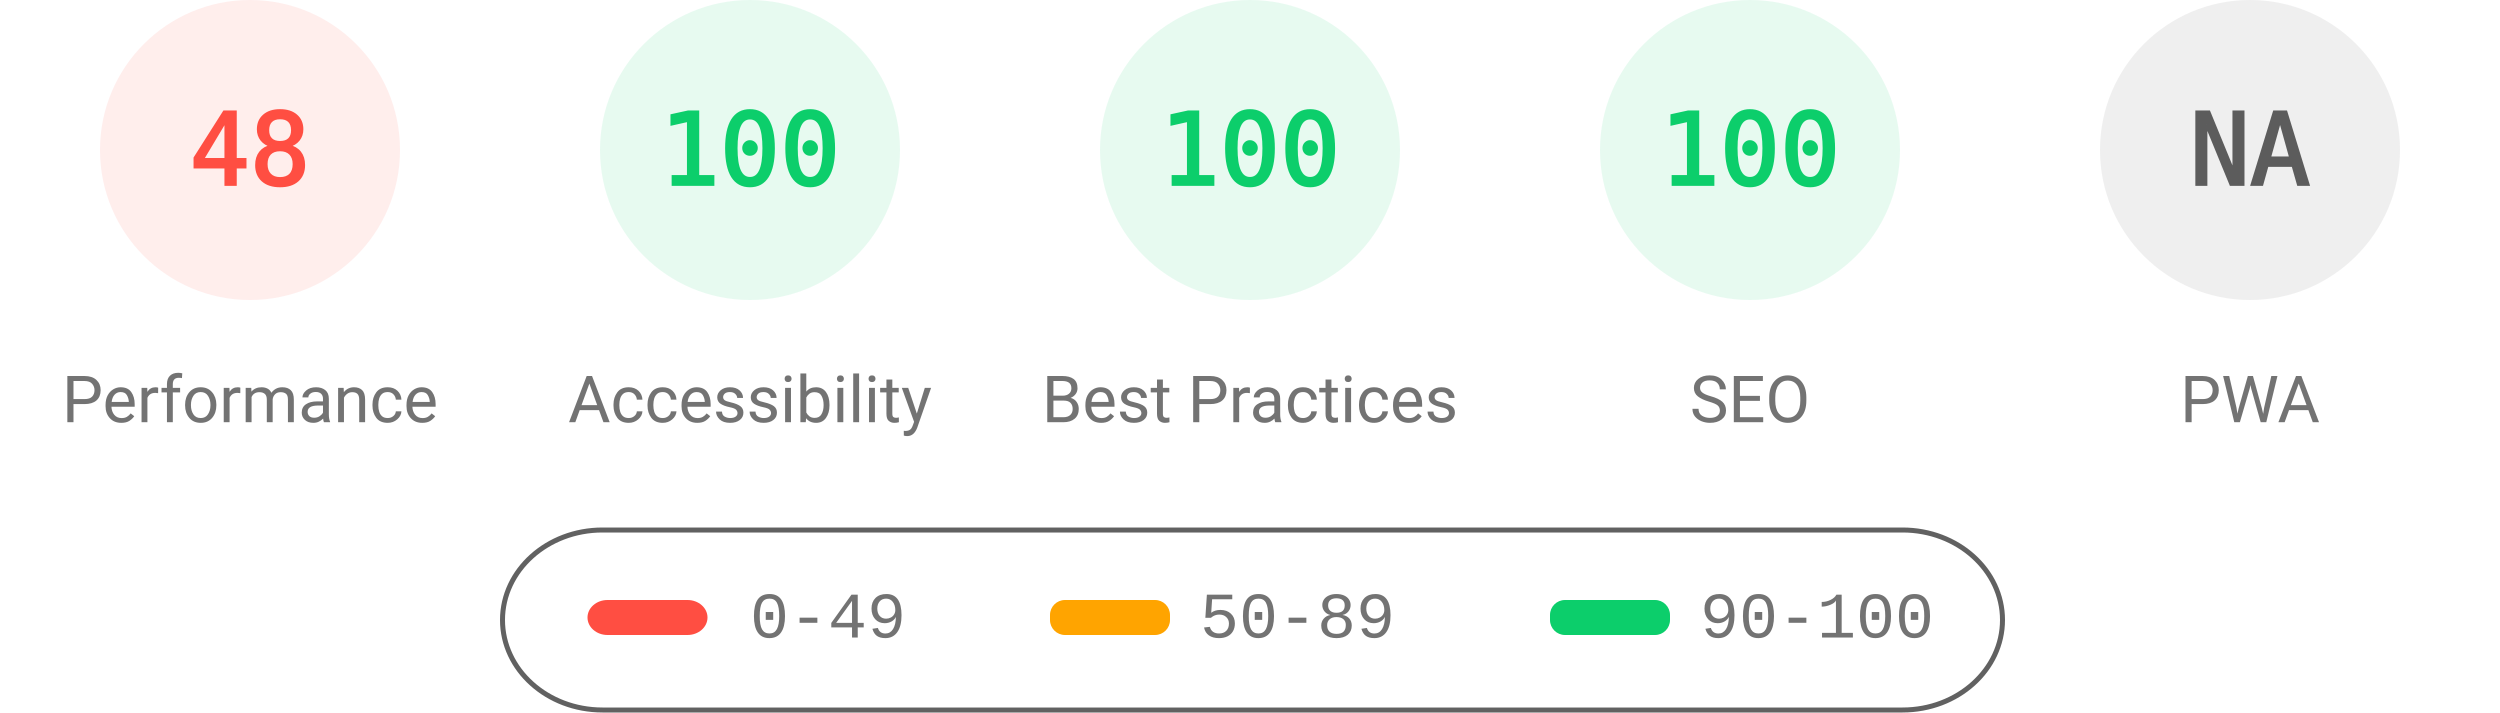
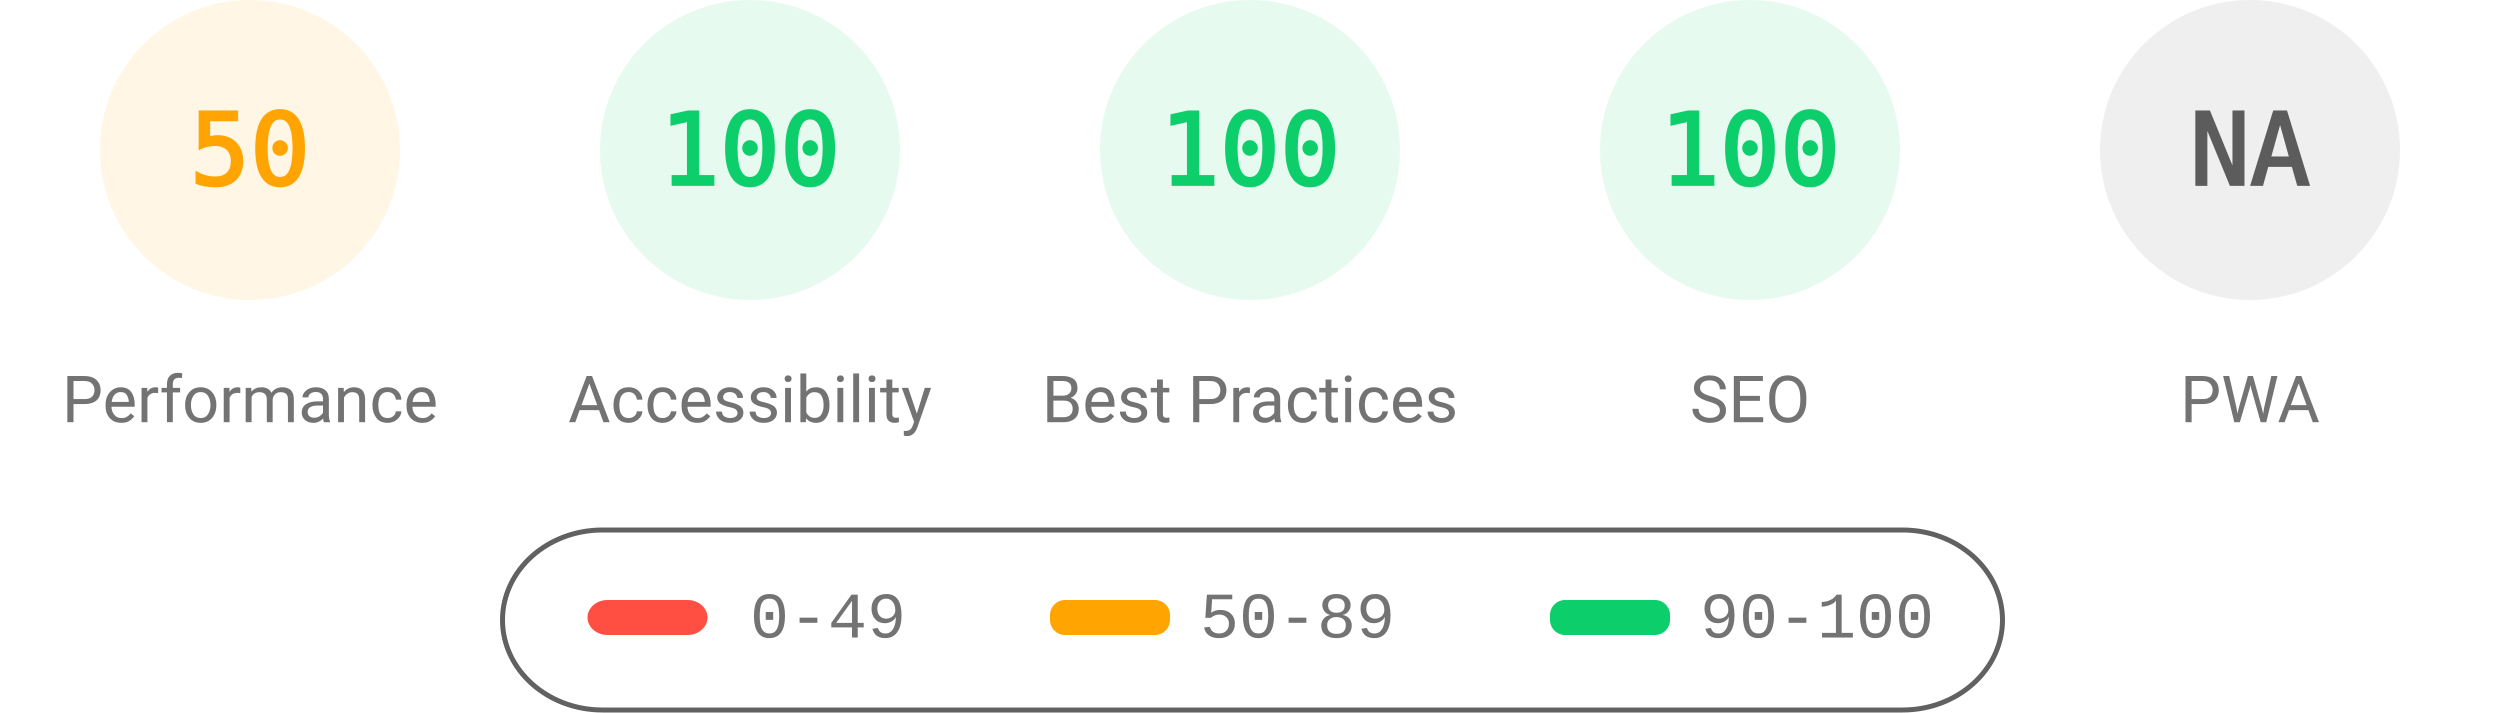
<svg xmlns="http://www.w3.org/2000/svg" fill="none" width="1000" height="285">
  <style>.gauge-base{opacity:.1}.gauge-arc{fill:none;animation-delay:250ms;stroke-linecap:round;transform:rotate(-90deg);transform-origin:100px 60px;animation:load-gauge 1s ease forwards}.guage-text{font-size:40px;font-family:monospace;text-align:center}.guage-red{color:#ff4e42;fill:#ff4e42;stroke:#ff4e42}.guage-orange{color:#ffa400;fill:#ffa400;stroke:#ffa400}.guage-green{color:#0cce6b;fill:#0cce6b;stroke:#0cce6b}.guage-undefined{color:#5c5c5c;fill:#5c5c5c;stroke:#5c5c5c}.guage-title{color:#737373;fill:#737373;stroke:none;font-size:26px;line-height:26px;font-family:Roboto,Halvetica,Arial,sans-serif}@keyframes load-gauge{from{stroke-dasharray:0 352.858}}</style>
-   <svg class="guage-div guage-perf guage-red" viewBox="0 0 200 200" width="200" height="200">
+   <svg class="guage-div guage-perf guage-orange" viewBox="0 0 200 200" width="200" height="200">
    <circle class="gauge-base" r="56" cx="100" cy="60" stroke-width="8" />
-     <circle class="gauge-arc guage-arc-1" r="56" cx="100" cy="60" stroke-width="8" style="stroke-dasharray:168.892,351.858" />
-     <text class="guage-text" x="100" y="60" alignment-baseline="central" dominant-baseline="central" text-anchor="middle">48</text>
+     <circle class="gauge-arc guage-arc-1" r="56" cx="100" cy="60" stroke-width="8" style="stroke-dasharray:175.929,351.858" />
+     <text class="guage-text" x="100" y="60" alignment-baseline="central" dominant-baseline="central" text-anchor="middle">50</text>
    <text class="guage-title" x="100" y="160" alignment-baseline="central" dominant-baseline="central" text-anchor="middle">Performance</text>
  </svg>
  <svg class="guage-div guage-acc guage-green" viewBox="0 0 200 200" width="200" height="200" x="200">
    <circle class="gauge-base" r="56" cx="100" cy="60" stroke-width="8" />
    <circle class="gauge-arc guage-arc-2" r="56" cx="100" cy="60" stroke-width="8" style="stroke-dasharray:351.858,351.858" />
    <text class="guage-text" x="100" y="60" alignment-baseline="central" dominant-baseline="central" text-anchor="middle">100</text>
    <text class="guage-title" x="100" y="160" alignment-baseline="central" dominant-baseline="central" text-anchor="middle">Accessibility</text>
  </svg>
  <svg class="guage-div guage-best guage-green" viewBox="0 0 200 200" width="200" height="200" x="400">
    <circle class="gauge-base" r="56" cx="100" cy="60" stroke-width="8" />
    <circle class="gauge-arc guage-arc-3" r="56" cx="100" cy="60" stroke-width="8" style="stroke-dasharray:351.858,351.858" />
    <text class="guage-text" x="100" y="60" alignment-baseline="central" dominant-baseline="central" text-anchor="middle">100</text>
    <text class="guage-title" x="100" y="160" alignment-baseline="central" dominant-baseline="central" text-anchor="middle">Best Practices</text>
  </svg>
  <svg class="guage-div guage-seo guage-green" viewBox="0 0 200 200" width="200" height="200" x="600">
    <circle class="gauge-base" r="56" cx="100" cy="60" stroke-width="8" />
    <circle class="gauge-arc guage-arc-4" r="56" cx="100" cy="60" stroke-width="8" style="stroke-dasharray:351.858,351.858" />
    <text class="guage-text" x="100" y="60" alignment-baseline="central" dominant-baseline="central" text-anchor="middle">100</text>
    <text class="guage-title" x="100" y="160" alignment-baseline="central" dominant-baseline="central" text-anchor="middle">SEO</text>
  </svg>
  <svg class="guage-div guage-pwa guage-undefined" viewBox="0 0 200 200" width="200" height="200" x="800">
    <circle class="gauge-base" r="56" cx="100" cy="60" stroke-width="8" />
    <circle class="gauge-arc guage-arc-4" r="56" cx="100" cy="60" stroke-width="8" style="stroke-dasharray:351.858,351.858" />
    <text class="guage-text" x="100" y="60" alignment-baseline="central" dominant-baseline="central" text-anchor="middle">NA</text>
    <text class="guage-title" x="100" y="160" alignment-baseline="central" dominant-baseline="central" text-anchor="middle">PWA</text>
  </svg>
  <svg width="604" height="76" x="200" y="210">
    <path fill="none" id="canvas_background" d="M-1-1h604v80H-1z" />
    <rect fill-opacity="0" stroke="#616161" stroke-width="2" rx="40" id="svg_2" height="72" width="600" y="2" x="1" fill="#000" />
    <rect stroke="#000" rx="8" id="svg_3" height="14" width="48" y="30" x="35" stroke-opacity="null" stroke-width="0" fill="#ff4e42" />
    <rect stroke="#000" rx="6" id="svg_4" height="14" width="48" y="30" x="220" stroke-opacity="null" stroke-width="0" fill="#ffa400" />
    <rect stroke="#000" rx="6" id="svg_5" height="14" width="48" y="30" x="420" stroke-opacity="null" stroke-width="0" fill="#0cce6b" />
    <text xml:space="preserve" text-anchor="start" font-family="'Courier New', Courier, monospace" font-size="26" id="svg_6" y="45" x="100" stroke-opacity="null" stroke-width="0" stroke="#000" fill="#737373">0-49</text>
    <text xml:space="preserve" text-anchor="start" font-family="'Courier New', Courier, monospace" font-size="26" id="svg_7" y="45" x="280" stroke-opacity="null" stroke-width="0" stroke="#000" fill="#737373">50-89</text>
    <text xml:space="preserve" text-anchor="start" font-family="'Courier New', Courier, monospace" font-size="26" id="svg_8" y="45" x="480" stroke-opacity="null" stroke-width="0" stroke="#000" fill="#737373">90-100</text>
  </svg>
</svg>
